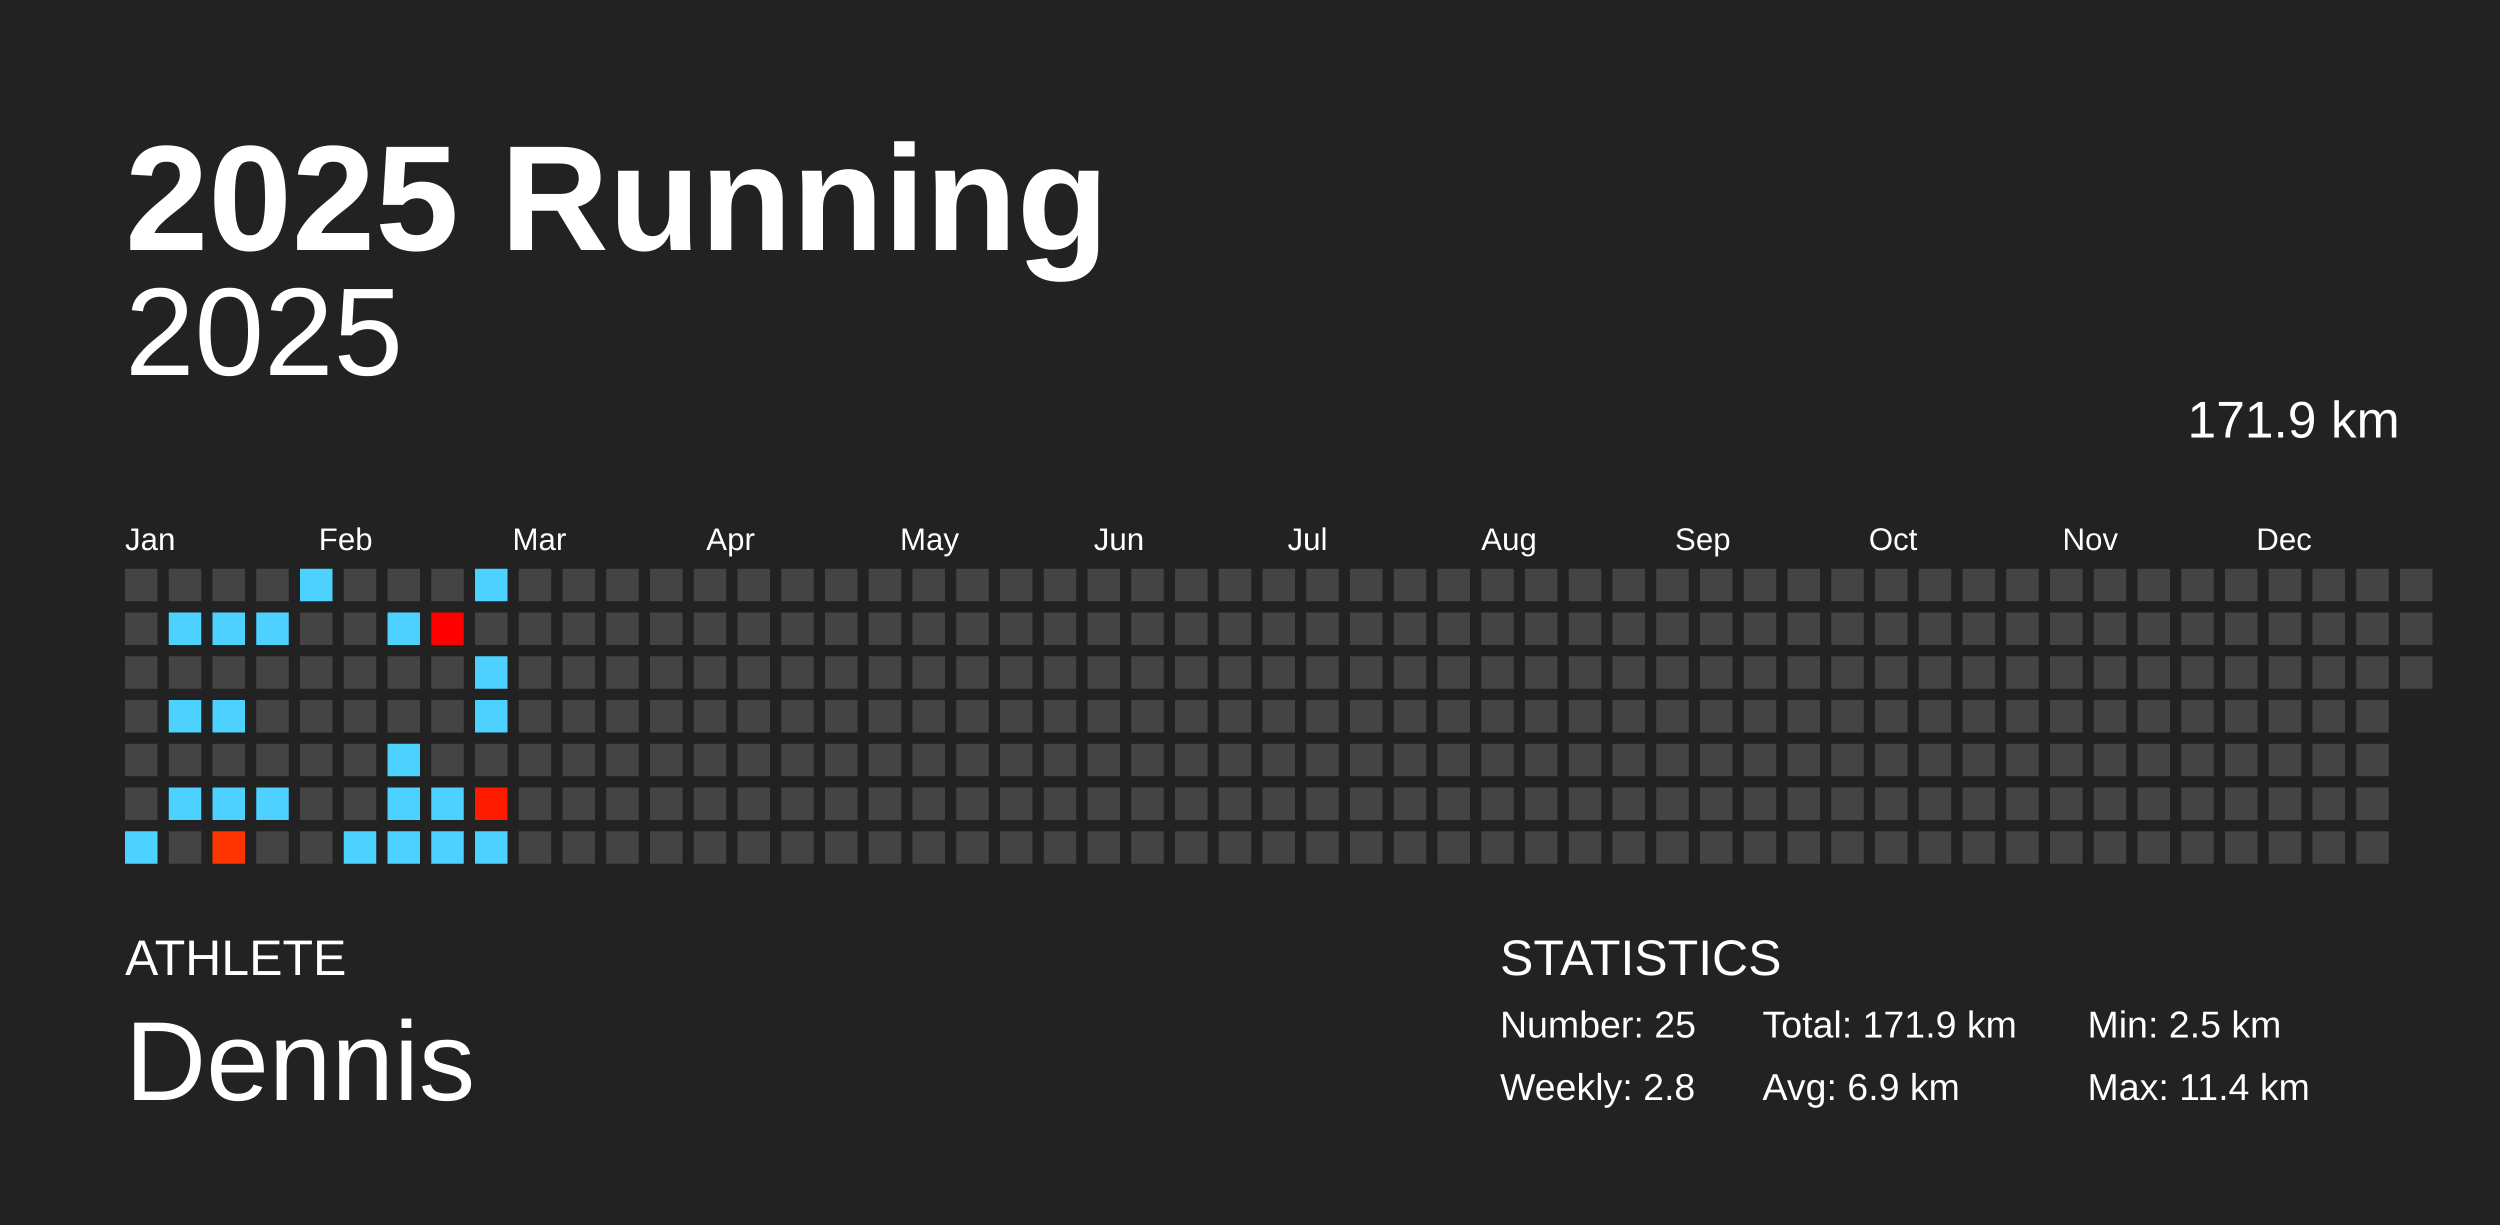
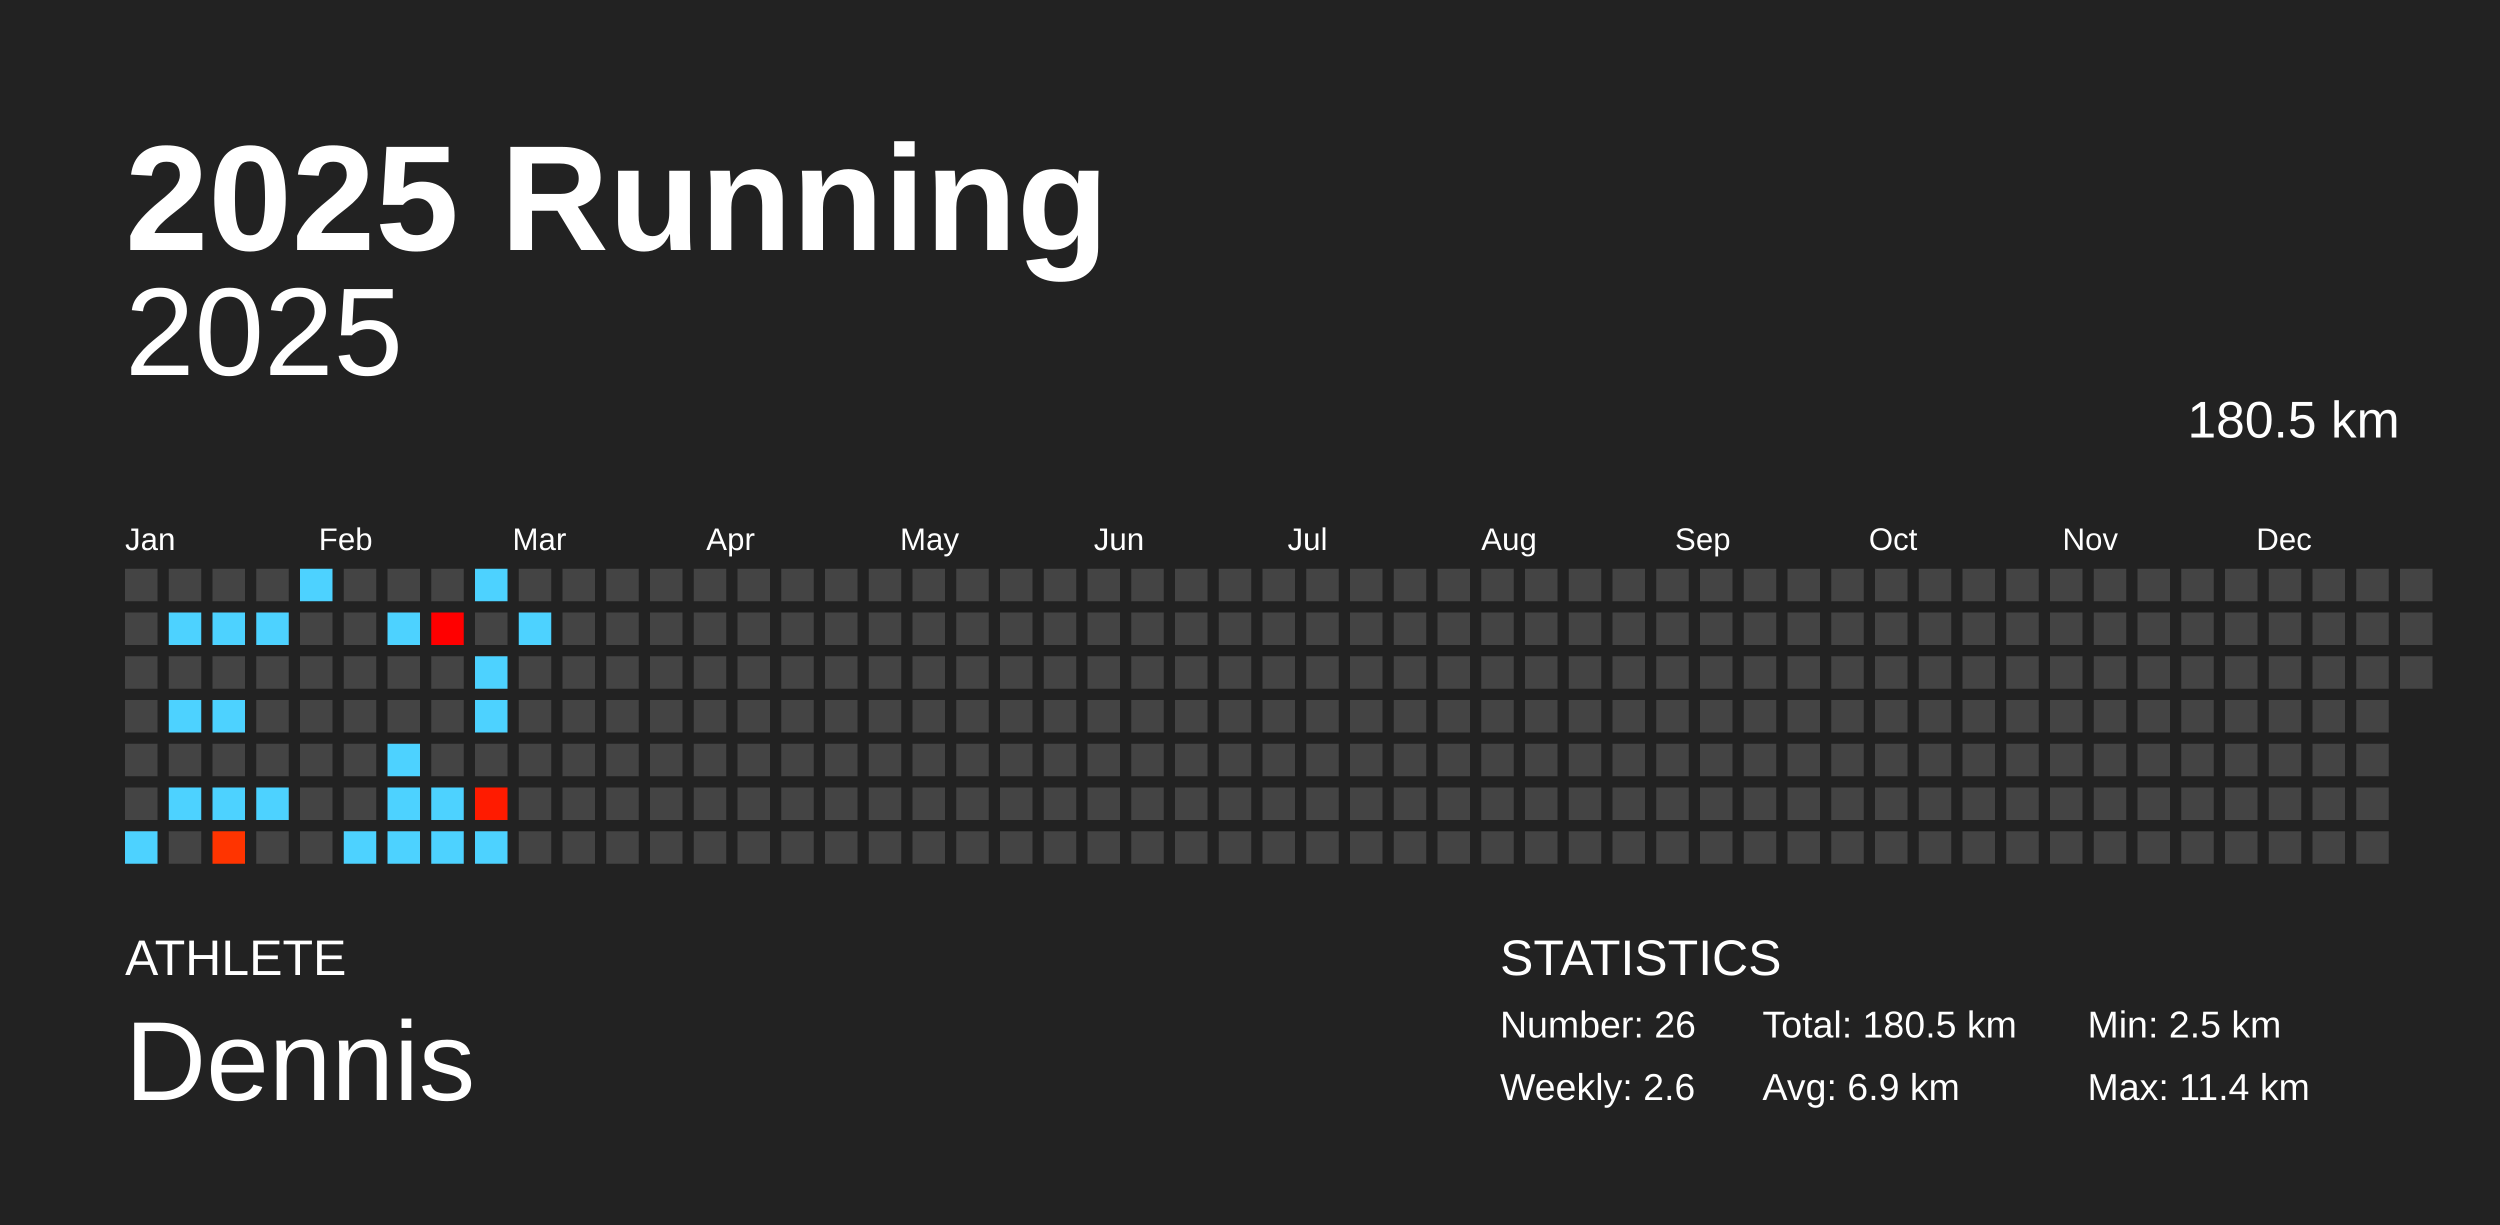
<svg xmlns="http://www.w3.org/2000/svg" baseProfile="full" height="98mm" version="1.1" viewBox="0,0,200,98" width="200mm">
  <defs />
  <rect fill="#222222" height="98" width="200" x="0" y="0" />
  <text fill="#FFFFFF" style="font-size:12px; font-family:Arial; font-weight:bold;" x="10" y="20">2025 Running</text>
  <text fill="#FFFFFF" style="font-size:4px; font-family:Arial" x="10" y="78">ATHLETE</text>
  <text fill="#FFFFFF" style="font-size:9px; font-family:Arial" x="10" y="88">Dennis</text>
  <text fill="#FFFFFF" style="font-size:4px; font-family:Arial" x="120" y="78">STATISTICS</text>
-   <text fill="#FFFFFF" style="font-size:3px; font-family:Arial" x="120" y="83">Number: 25</text>
-   <text fill="#FFFFFF" style="font-size:3px; font-family:Arial" x="120" y="88">Weekly: 2.8</text>
-   <text fill="#FFFFFF" style="font-size:3px; font-family:Arial" x="141" y="83">Total: 171.9 km</text>
+   <text fill="#FFFFFF" style="font-size:3px; font-family:Arial" x="120" y="83">Number: 26</text>
+   <text fill="#FFFFFF" style="font-size:3px; font-family:Arial" x="120" y="88">Weekly: 2.6</text>
+   <text fill="#FFFFFF" style="font-size:3px; font-family:Arial" x="141" y="83">Total: 180.5 km</text>
  <text fill="#FFFFFF" style="font-size:3px; font-family:Arial" x="141" y="88">Avg: 6.9 km</text>
  <text fill="#FFFFFF" style="font-size:3px; font-family:Arial" x="167" y="83">Min: 2.5 km</text>
  <text fill="#FFFFFF" style="font-size:3px; font-family:Arial" x="167" y="88">Max: 11.4 km</text>
  <text alignment-baseline="hanging" fill="#FFFFFF" style="font-size:10.0px; font-family:Arial;" x="10" y="30">2025</text>
-   <text alignment-baseline="hanging" fill="#FFFFFF" style="font-size:4.125px; font-family:Arial;" x="175" y="35">171.9 km</text>
+   <text alignment-baseline="hanging" fill="#FFFFFF" style="font-size:4.125px; font-family:Arial;" x="175" y="35">180.5 km</text>
  <text fill="#FFFFFF" style="font-size:2.5px; font-family:Arial" x="10.0" y="44">Jan</text>
  <text fill="#FFFFFF" style="font-size:2.5px; font-family:Arial" x="25.5" y="44">Feb</text>
  <text fill="#FFFFFF" style="font-size:2.5px; font-family:Arial" x="41.0" y="44">Mar</text>
  <text fill="#FFFFFF" style="font-size:2.5px; font-family:Arial" x="56.5" y="44">Apr</text>
  <text fill="#FFFFFF" style="font-size:2.5px; font-family:Arial" x="72.0" y="44">May</text>
  <text fill="#FFFFFF" style="font-size:2.5px; font-family:Arial" x="87.5" y="44">Jun</text>
  <text fill="#FFFFFF" style="font-size:2.5px; font-family:Arial" x="103.0" y="44">Jul</text>
  <text fill="#FFFFFF" style="font-size:2.5px; font-family:Arial" x="118.5" y="44">Aug</text>
  <text fill="#FFFFFF" style="font-size:2.5px; font-family:Arial" x="134.0" y="44">Sep</text>
  <text fill="#FFFFFF" style="font-size:2.5px; font-family:Arial" x="149.5" y="44">Oct</text>
  <text fill="#FFFFFF" style="font-size:2.5px; font-family:Arial" x="165.0" y="44">Nov</text>
  <text fill="#FFFFFF" style="font-size:2.5px; font-family:Arial" x="180.5" y="44">Dec</text>
  <rect fill="#444444" height="2.6" width="2.6" x="10.0" y="45.5" />
  <rect fill="#444444" height="2.6" width="2.6" x="10.0" y="49.0" />
  <rect fill="#444444" height="2.6" width="2.6" x="10.0" y="52.5" />
  <rect fill="#444444" height="2.6" width="2.6" x="10.0" y="56.0" />
  <rect fill="#444444" height="2.6" width="2.6" x="10.0" y="59.5" />
  <rect fill="#444444" height="2.6" width="2.6" x="10.0" y="63.0" />
  <rect fill="#4dd2ff" height="2.6" width="2.6" x="10.0" y="66.5" />
  <rect fill="#444444" height="2.6" width="2.6" x="13.5" y="45.5" />
  <rect fill="#4dd2ff" height="2.6" width="2.6" x="13.5" y="49.0" />
  <rect fill="#444444" height="2.6" width="2.6" x="13.5" y="52.5" />
  <rect fill="#4dd2ff" height="2.6" width="2.6" x="13.5" y="56.0" />
  <rect fill="#444444" height="2.6" width="2.6" x="13.5" y="59.5" />
  <rect fill="#4dd2ff" height="2.6" width="2.6" x="13.5" y="63.0" />
  <rect fill="#444444" height="2.6" width="2.6" x="13.5" y="66.5" />
  <rect fill="#444444" height="2.6" width="2.6" x="17.0" y="45.5" />
  <rect fill="#4dd2ff" height="2.6" width="2.6" x="17.0" y="49.0" />
  <rect fill="#444444" height="2.6" width="2.6" x="17.0" y="52.5" />
  <rect fill="#4dd2ff" height="2.6" width="2.6" x="17.0" y="56.0" />
  <rect fill="#444444" height="2.6" width="2.6" x="17.0" y="59.5" />
  <rect fill="#4dd2ff" height="2.6" width="2.6" x="17.0" y="63.0" />
  <rect fill="#ff3400" height="2.6" width="2.6" x="17.0" y="66.5" />
  <rect fill="#444444" height="2.6" width="2.6" x="20.5" y="45.5" />
  <rect fill="#4dd2ff" height="2.6" width="2.6" x="20.5" y="49.0" />
  <rect fill="#444444" height="2.6" width="2.6" x="20.5" y="52.5" />
  <rect fill="#444444" height="2.6" width="2.6" x="20.5" y="56.0" />
  <rect fill="#444444" height="2.6" width="2.6" x="20.5" y="59.5" />
  <rect fill="#4dd2ff" height="2.6" width="2.6" x="20.5" y="63.0" />
  <rect fill="#444444" height="2.6" width="2.6" x="20.5" y="66.5" />
  <rect fill="#4dd2ff" height="2.6" width="2.6" x="24.0" y="45.5" />
  <rect fill="#444444" height="2.6" width="2.6" x="24.0" y="49.0" />
  <rect fill="#444444" height="2.6" width="2.6" x="24.0" y="52.5" />
  <rect fill="#444444" height="2.6" width="2.6" x="24.0" y="56.0" />
  <rect fill="#444444" height="2.6" width="2.6" x="24.0" y="59.5" />
  <rect fill="#444444" height="2.6" width="2.6" x="24.0" y="63.0" />
  <rect fill="#444444" height="2.6" width="2.6" x="24.0" y="66.5" />
  <rect fill="#444444" height="2.6" width="2.6" x="27.5" y="45.5" />
  <rect fill="#444444" height="2.6" width="2.6" x="27.5" y="49.0" />
  <rect fill="#444444" height="2.6" width="2.6" x="27.5" y="52.5" />
  <rect fill="#444444" height="2.6" width="2.6" x="27.5" y="56.0" />
  <rect fill="#444444" height="2.6" width="2.6" x="27.5" y="59.5" />
  <rect fill="#444444" height="2.6" width="2.6" x="27.5" y="63.0" />
  <rect fill="#4dd2ff" height="2.6" width="2.6" x="27.5" y="66.5" />
  <rect fill="#444444" height="2.6" width="2.6" x="31.0" y="45.5" />
  <rect fill="#4dd2ff" height="2.6" width="2.6" x="31.0" y="49.0" />
  <rect fill="#444444" height="2.6" width="2.6" x="31.0" y="52.5" />
  <rect fill="#444444" height="2.6" width="2.6" x="31.0" y="56.0" />
  <rect fill="#4dd2ff" height="2.6" width="2.6" x="31.0" y="59.5" />
  <rect fill="#4dd2ff" height="2.6" width="2.6" x="31.0" y="63.0" />
  <rect fill="#4dd2ff" height="2.6" width="2.6" x="31.0" y="66.5" />
  <rect fill="#444444" height="2.6" width="2.6" x="34.5" y="45.5" />
  <rect fill="#ff0000" height="2.6" width="2.6" x="34.5" y="49.0" />
  <rect fill="#444444" height="2.6" width="2.6" x="34.5" y="52.5" />
  <rect fill="#444444" height="2.6" width="2.6" x="34.5" y="56.0" />
  <rect fill="#444444" height="2.6" width="2.6" x="34.5" y="59.5" />
  <rect fill="#4dd2ff" height="2.6" width="2.6" x="34.5" y="63.0" />
  <rect fill="#4dd2ff" height="2.6" width="2.6" x="34.5" y="66.5" />
  <rect fill="#4dd2ff" height="2.6" width="2.6" x="38.0" y="45.5" />
  <rect fill="#444444" height="2.6" width="2.6" x="38.0" y="49.0" />
  <rect fill="#4dd2ff" height="2.6" width="2.6" x="38.0" y="52.5" />
  <rect fill="#4dd2ff" height="2.6" width="2.6" x="38.0" y="56.0" />
  <rect fill="#444444" height="2.6" width="2.6" x="38.0" y="59.5" />
  <rect fill="#ff1b00" height="2.6" width="2.6" x="38.0" y="63.0" />
  <rect fill="#4dd2ff" height="2.6" width="2.6" x="38.0" y="66.5" />
  <rect fill="#444444" height="2.6" width="2.6" x="41.5" y="45.5" />
-   <rect fill="#444444" height="2.6" width="2.6" x="41.5" y="49.0" />
+   <rect fill="#4dd2ff" height="2.6" width="2.6" x="41.5" y="49.0" />
  <rect fill="#444444" height="2.6" width="2.6" x="41.5" y="52.5" />
  <rect fill="#444444" height="2.6" width="2.6" x="41.5" y="56.0" />
  <rect fill="#444444" height="2.6" width="2.6" x="41.5" y="59.5" />
  <rect fill="#444444" height="2.6" width="2.6" x="41.5" y="63.0" />
  <rect fill="#444444" height="2.6" width="2.6" x="41.5" y="66.5" />
  <rect fill="#444444" height="2.6" width="2.6" x="45.0" y="45.5" />
  <rect fill="#444444" height="2.6" width="2.6" x="45.0" y="49.0" />
  <rect fill="#444444" height="2.6" width="2.6" x="45.0" y="52.5" />
  <rect fill="#444444" height="2.6" width="2.6" x="45.0" y="56.0" />
  <rect fill="#444444" height="2.6" width="2.6" x="45.0" y="59.5" />
  <rect fill="#444444" height="2.6" width="2.6" x="45.0" y="63.0" />
  <rect fill="#444444" height="2.6" width="2.6" x="45.0" y="66.5" />
  <rect fill="#444444" height="2.6" width="2.6" x="48.5" y="45.5" />
  <rect fill="#444444" height="2.6" width="2.6" x="48.5" y="49.0" />
  <rect fill="#444444" height="2.6" width="2.6" x="48.5" y="52.5" />
  <rect fill="#444444" height="2.6" width="2.6" x="48.5" y="56.0" />
  <rect fill="#444444" height="2.6" width="2.6" x="48.5" y="59.5" />
  <rect fill="#444444" height="2.6" width="2.6" x="48.5" y="63.0" />
  <rect fill="#444444" height="2.6" width="2.6" x="48.5" y="66.5" />
  <rect fill="#444444" height="2.6" width="2.6" x="52.0" y="45.5" />
  <rect fill="#444444" height="2.6" width="2.6" x="52.0" y="49.0" />
  <rect fill="#444444" height="2.6" width="2.6" x="52.0" y="52.5" />
  <rect fill="#444444" height="2.6" width="2.6" x="52.0" y="56.0" />
  <rect fill="#444444" height="2.6" width="2.6" x="52.0" y="59.5" />
  <rect fill="#444444" height="2.6" width="2.6" x="52.0" y="63.0" />
  <rect fill="#444444" height="2.6" width="2.6" x="52.0" y="66.5" />
  <rect fill="#444444" height="2.6" width="2.6" x="55.5" y="45.5" />
  <rect fill="#444444" height="2.6" width="2.6" x="55.5" y="49.0" />
  <rect fill="#444444" height="2.6" width="2.6" x="55.5" y="52.5" />
  <rect fill="#444444" height="2.6" width="2.6" x="55.5" y="56.0" />
  <rect fill="#444444" height="2.6" width="2.6" x="55.5" y="59.5" />
  <rect fill="#444444" height="2.6" width="2.6" x="55.5" y="63.0" />
  <rect fill="#444444" height="2.6" width="2.6" x="55.5" y="66.5" />
  <rect fill="#444444" height="2.6" width="2.6" x="59.0" y="45.5" />
  <rect fill="#444444" height="2.6" width="2.6" x="59.0" y="49.0" />
  <rect fill="#444444" height="2.6" width="2.6" x="59.0" y="52.5" />
  <rect fill="#444444" height="2.6" width="2.6" x="59.0" y="56.0" />
  <rect fill="#444444" height="2.6" width="2.6" x="59.0" y="59.5" />
  <rect fill="#444444" height="2.6" width="2.6" x="59.0" y="63.0" />
  <rect fill="#444444" height="2.6" width="2.6" x="59.0" y="66.5" />
  <rect fill="#444444" height="2.6" width="2.6" x="62.5" y="45.5" />
  <rect fill="#444444" height="2.6" width="2.6" x="62.5" y="49.0" />
  <rect fill="#444444" height="2.6" width="2.6" x="62.5" y="52.5" />
  <rect fill="#444444" height="2.6" width="2.6" x="62.5" y="56.0" />
  <rect fill="#444444" height="2.6" width="2.6" x="62.5" y="59.5" />
  <rect fill="#444444" height="2.6" width="2.6" x="62.5" y="63.0" />
  <rect fill="#444444" height="2.6" width="2.6" x="62.5" y="66.5" />
  <rect fill="#444444" height="2.6" width="2.6" x="66.0" y="45.5" />
  <rect fill="#444444" height="2.6" width="2.6" x="66.0" y="49.0" />
  <rect fill="#444444" height="2.6" width="2.6" x="66.0" y="52.5" />
  <rect fill="#444444" height="2.6" width="2.6" x="66.0" y="56.0" />
  <rect fill="#444444" height="2.6" width="2.6" x="66.0" y="59.5" />
  <rect fill="#444444" height="2.6" width="2.6" x="66.0" y="63.0" />
  <rect fill="#444444" height="2.6" width="2.6" x="66.0" y="66.5" />
  <rect fill="#444444" height="2.6" width="2.6" x="69.5" y="45.5" />
  <rect fill="#444444" height="2.6" width="2.6" x="69.5" y="49.0" />
  <rect fill="#444444" height="2.6" width="2.6" x="69.5" y="52.5" />
  <rect fill="#444444" height="2.6" width="2.6" x="69.5" y="56.0" />
  <rect fill="#444444" height="2.6" width="2.6" x="69.5" y="59.5" />
  <rect fill="#444444" height="2.6" width="2.6" x="69.5" y="63.0" />
  <rect fill="#444444" height="2.6" width="2.6" x="69.5" y="66.5" />
  <rect fill="#444444" height="2.6" width="2.6" x="73.0" y="45.5" />
  <rect fill="#444444" height="2.6" width="2.6" x="73.0" y="49.0" />
  <rect fill="#444444" height="2.6" width="2.6" x="73.0" y="52.5" />
  <rect fill="#444444" height="2.6" width="2.6" x="73.0" y="56.0" />
  <rect fill="#444444" height="2.6" width="2.6" x="73.0" y="59.5" />
  <rect fill="#444444" height="2.6" width="2.6" x="73.0" y="63.0" />
  <rect fill="#444444" height="2.6" width="2.6" x="73.0" y="66.5" />
  <rect fill="#444444" height="2.6" width="2.6" x="76.5" y="45.5" />
  <rect fill="#444444" height="2.6" width="2.6" x="76.5" y="49.0" />
  <rect fill="#444444" height="2.6" width="2.6" x="76.5" y="52.5" />
  <rect fill="#444444" height="2.6" width="2.6" x="76.5" y="56.0" />
  <rect fill="#444444" height="2.6" width="2.6" x="76.5" y="59.5" />
  <rect fill="#444444" height="2.6" width="2.6" x="76.5" y="63.0" />
  <rect fill="#444444" height="2.6" width="2.6" x="76.5" y="66.5" />
  <rect fill="#444444" height="2.6" width="2.6" x="80.0" y="45.5" />
  <rect fill="#444444" height="2.6" width="2.6" x="80.0" y="49.0" />
  <rect fill="#444444" height="2.6" width="2.6" x="80.0" y="52.5" />
  <rect fill="#444444" height="2.6" width="2.6" x="80.0" y="56.0" />
  <rect fill="#444444" height="2.6" width="2.6" x="80.0" y="59.5" />
  <rect fill="#444444" height="2.6" width="2.6" x="80.0" y="63.0" />
  <rect fill="#444444" height="2.6" width="2.6" x="80.0" y="66.5" />
  <rect fill="#444444" height="2.6" width="2.6" x="83.5" y="45.5" />
  <rect fill="#444444" height="2.6" width="2.6" x="83.5" y="49.0" />
  <rect fill="#444444" height="2.6" width="2.6" x="83.5" y="52.5" />
  <rect fill="#444444" height="2.6" width="2.6" x="83.5" y="56.0" />
  <rect fill="#444444" height="2.6" width="2.6" x="83.5" y="59.5" />
  <rect fill="#444444" height="2.6" width="2.6" x="83.5" y="63.0" />
  <rect fill="#444444" height="2.6" width="2.6" x="83.5" y="66.5" />
  <rect fill="#444444" height="2.6" width="2.6" x="87.0" y="45.5" />
  <rect fill="#444444" height="2.6" width="2.6" x="87.0" y="49.0" />
  <rect fill="#444444" height="2.6" width="2.6" x="87.0" y="52.5" />
  <rect fill="#444444" height="2.6" width="2.6" x="87.0" y="56.0" />
  <rect fill="#444444" height="2.6" width="2.6" x="87.0" y="59.5" />
  <rect fill="#444444" height="2.6" width="2.6" x="87.0" y="63.0" />
  <rect fill="#444444" height="2.6" width="2.6" x="87.0" y="66.5" />
  <rect fill="#444444" height="2.6" width="2.6" x="90.5" y="45.5" />
  <rect fill="#444444" height="2.6" width="2.6" x="90.5" y="49.0" />
  <rect fill="#444444" height="2.6" width="2.6" x="90.5" y="52.5" />
  <rect fill="#444444" height="2.6" width="2.6" x="90.5" y="56.0" />
  <rect fill="#444444" height="2.6" width="2.6" x="90.5" y="59.5" />
  <rect fill="#444444" height="2.6" width="2.6" x="90.5" y="63.0" />
  <rect fill="#444444" height="2.6" width="2.6" x="90.5" y="66.5" />
  <rect fill="#444444" height="2.6" width="2.6" x="94.0" y="45.5" />
  <rect fill="#444444" height="2.6" width="2.6" x="94.0" y="49.0" />
  <rect fill="#444444" height="2.6" width="2.6" x="94.0" y="52.5" />
  <rect fill="#444444" height="2.6" width="2.6" x="94.0" y="56.0" />
  <rect fill="#444444" height="2.6" width="2.6" x="94.0" y="59.5" />
  <rect fill="#444444" height="2.6" width="2.6" x="94.0" y="63.0" />
  <rect fill="#444444" height="2.6" width="2.6" x="94.0" y="66.5" />
  <rect fill="#444444" height="2.6" width="2.6" x="97.5" y="45.5" />
  <rect fill="#444444" height="2.6" width="2.6" x="97.5" y="49.0" />
  <rect fill="#444444" height="2.6" width="2.6" x="97.5" y="52.5" />
  <rect fill="#444444" height="2.6" width="2.6" x="97.5" y="56.0" />
  <rect fill="#444444" height="2.6" width="2.6" x="97.5" y="59.5" />
  <rect fill="#444444" height="2.6" width="2.6" x="97.5" y="63.0" />
  <rect fill="#444444" height="2.6" width="2.6" x="97.5" y="66.5" />
  <rect fill="#444444" height="2.6" width="2.6" x="101.0" y="45.5" />
  <rect fill="#444444" height="2.6" width="2.6" x="101.0" y="49.0" />
  <rect fill="#444444" height="2.6" width="2.6" x="101.0" y="52.5" />
  <rect fill="#444444" height="2.6" width="2.6" x="101.0" y="56.0" />
  <rect fill="#444444" height="2.6" width="2.6" x="101.0" y="59.5" />
  <rect fill="#444444" height="2.6" width="2.6" x="101.0" y="63.0" />
  <rect fill="#444444" height="2.6" width="2.6" x="101.0" y="66.5" />
  <rect fill="#444444" height="2.6" width="2.6" x="104.5" y="45.5" />
  <rect fill="#444444" height="2.6" width="2.6" x="104.5" y="49.0" />
  <rect fill="#444444" height="2.6" width="2.6" x="104.5" y="52.5" />
  <rect fill="#444444" height="2.6" width="2.6" x="104.5" y="56.0" />
  <rect fill="#444444" height="2.6" width="2.6" x="104.5" y="59.5" />
  <rect fill="#444444" height="2.6" width="2.6" x="104.5" y="63.0" />
  <rect fill="#444444" height="2.6" width="2.6" x="104.5" y="66.5" />
  <rect fill="#444444" height="2.6" width="2.6" x="108.0" y="45.5" />
  <rect fill="#444444" height="2.6" width="2.6" x="108.0" y="49.0" />
  <rect fill="#444444" height="2.6" width="2.6" x="108.0" y="52.5" />
  <rect fill="#444444" height="2.6" width="2.6" x="108.0" y="56.0" />
  <rect fill="#444444" height="2.6" width="2.6" x="108.0" y="59.5" />
  <rect fill="#444444" height="2.6" width="2.6" x="108.0" y="63.0" />
  <rect fill="#444444" height="2.6" width="2.6" x="108.0" y="66.5" />
  <rect fill="#444444" height="2.6" width="2.6" x="111.5" y="45.5" />
  <rect fill="#444444" height="2.6" width="2.6" x="111.5" y="49.0" />
  <rect fill="#444444" height="2.6" width="2.6" x="111.5" y="52.5" />
  <rect fill="#444444" height="2.6" width="2.6" x="111.5" y="56.0" />
  <rect fill="#444444" height="2.6" width="2.6" x="111.5" y="59.5" />
  <rect fill="#444444" height="2.6" width="2.6" x="111.5" y="63.0" />
  <rect fill="#444444" height="2.6" width="2.6" x="111.5" y="66.5" />
  <rect fill="#444444" height="2.6" width="2.6" x="115.0" y="45.5" />
  <rect fill="#444444" height="2.6" width="2.6" x="115.0" y="49.0" />
  <rect fill="#444444" height="2.6" width="2.6" x="115.0" y="52.5" />
  <rect fill="#444444" height="2.6" width="2.6" x="115.0" y="56.0" />
  <rect fill="#444444" height="2.6" width="2.6" x="115.0" y="59.5" />
  <rect fill="#444444" height="2.6" width="2.6" x="115.0" y="63.0" />
  <rect fill="#444444" height="2.6" width="2.6" x="115.0" y="66.5" />
  <rect fill="#444444" height="2.6" width="2.6" x="118.5" y="45.5" />
  <rect fill="#444444" height="2.6" width="2.6" x="118.5" y="49.0" />
  <rect fill="#444444" height="2.6" width="2.6" x="118.5" y="52.5" />
  <rect fill="#444444" height="2.6" width="2.6" x="118.5" y="56.0" />
  <rect fill="#444444" height="2.6" width="2.6" x="118.5" y="59.5" />
  <rect fill="#444444" height="2.6" width="2.6" x="118.5" y="63.0" />
  <rect fill="#444444" height="2.6" width="2.6" x="118.5" y="66.5" />
  <rect fill="#444444" height="2.6" width="2.6" x="122.0" y="45.5" />
  <rect fill="#444444" height="2.6" width="2.6" x="122.0" y="49.0" />
  <rect fill="#444444" height="2.6" width="2.6" x="122.0" y="52.5" />
  <rect fill="#444444" height="2.6" width="2.6" x="122.0" y="56.0" />
  <rect fill="#444444" height="2.6" width="2.6" x="122.0" y="59.5" />
  <rect fill="#444444" height="2.6" width="2.6" x="122.0" y="63.0" />
  <rect fill="#444444" height="2.6" width="2.6" x="122.0" y="66.5" />
  <rect fill="#444444" height="2.6" width="2.6" x="125.5" y="45.5" />
  <rect fill="#444444" height="2.6" width="2.6" x="125.5" y="49.0" />
  <rect fill="#444444" height="2.6" width="2.6" x="125.5" y="52.5" />
  <rect fill="#444444" height="2.6" width="2.6" x="125.5" y="56.0" />
  <rect fill="#444444" height="2.6" width="2.6" x="125.5" y="59.5" />
  <rect fill="#444444" height="2.6" width="2.6" x="125.5" y="63.0" />
  <rect fill="#444444" height="2.6" width="2.6" x="125.5" y="66.5" />
  <rect fill="#444444" height="2.6" width="2.6" x="129.0" y="45.5" />
  <rect fill="#444444" height="2.6" width="2.6" x="129.0" y="49.0" />
  <rect fill="#444444" height="2.6" width="2.6" x="129.0" y="52.5" />
  <rect fill="#444444" height="2.6" width="2.6" x="129.0" y="56.0" />
  <rect fill="#444444" height="2.6" width="2.6" x="129.0" y="59.5" />
  <rect fill="#444444" height="2.6" width="2.6" x="129.0" y="63.0" />
  <rect fill="#444444" height="2.6" width="2.6" x="129.0" y="66.5" />
  <rect fill="#444444" height="2.6" width="2.6" x="132.5" y="45.5" />
  <rect fill="#444444" height="2.6" width="2.6" x="132.5" y="49.0" />
  <rect fill="#444444" height="2.6" width="2.6" x="132.5" y="52.5" />
  <rect fill="#444444" height="2.6" width="2.6" x="132.5" y="56.0" />
  <rect fill="#444444" height="2.6" width="2.6" x="132.5" y="59.5" />
  <rect fill="#444444" height="2.6" width="2.6" x="132.5" y="63.0" />
  <rect fill="#444444" height="2.6" width="2.6" x="132.5" y="66.5" />
  <rect fill="#444444" height="2.6" width="2.6" x="136.0" y="45.5" />
  <rect fill="#444444" height="2.6" width="2.6" x="136.0" y="49.0" />
  <rect fill="#444444" height="2.6" width="2.6" x="136.0" y="52.5" />
  <rect fill="#444444" height="2.6" width="2.6" x="136.0" y="56.0" />
  <rect fill="#444444" height="2.6" width="2.6" x="136.0" y="59.5" />
  <rect fill="#444444" height="2.6" width="2.6" x="136.0" y="63.0" />
  <rect fill="#444444" height="2.6" width="2.6" x="136.0" y="66.5" />
  <rect fill="#444444" height="2.6" width="2.6" x="139.5" y="45.5" />
  <rect fill="#444444" height="2.6" width="2.6" x="139.5" y="49.0" />
  <rect fill="#444444" height="2.6" width="2.6" x="139.5" y="52.5" />
  <rect fill="#444444" height="2.6" width="2.6" x="139.5" y="56.0" />
  <rect fill="#444444" height="2.6" width="2.6" x="139.5" y="59.5" />
  <rect fill="#444444" height="2.6" width="2.6" x="139.5" y="63.0" />
  <rect fill="#444444" height="2.6" width="2.6" x="139.5" y="66.5" />
  <rect fill="#444444" height="2.6" width="2.6" x="143.0" y="45.5" />
  <rect fill="#444444" height="2.6" width="2.6" x="143.0" y="49.0" />
  <rect fill="#444444" height="2.6" width="2.6" x="143.0" y="52.5" />
  <rect fill="#444444" height="2.6" width="2.6" x="143.0" y="56.0" />
  <rect fill="#444444" height="2.6" width="2.6" x="143.0" y="59.5" />
  <rect fill="#444444" height="2.6" width="2.6" x="143.0" y="63.0" />
  <rect fill="#444444" height="2.6" width="2.6" x="143.0" y="66.5" />
  <rect fill="#444444" height="2.6" width="2.6" x="146.5" y="45.5" />
  <rect fill="#444444" height="2.6" width="2.6" x="146.5" y="49.0" />
  <rect fill="#444444" height="2.6" width="2.6" x="146.5" y="52.5" />
  <rect fill="#444444" height="2.6" width="2.6" x="146.5" y="56.0" />
  <rect fill="#444444" height="2.6" width="2.6" x="146.5" y="59.5" />
  <rect fill="#444444" height="2.6" width="2.6" x="146.5" y="63.0" />
  <rect fill="#444444" height="2.6" width="2.6" x="146.5" y="66.5" />
  <rect fill="#444444" height="2.6" width="2.6" x="150.0" y="45.5" />
  <rect fill="#444444" height="2.6" width="2.6" x="150.0" y="49.0" />
  <rect fill="#444444" height="2.6" width="2.6" x="150.0" y="52.5" />
  <rect fill="#444444" height="2.6" width="2.6" x="150.0" y="56.0" />
  <rect fill="#444444" height="2.6" width="2.6" x="150.0" y="59.5" />
  <rect fill="#444444" height="2.6" width="2.6" x="150.0" y="63.0" />
  <rect fill="#444444" height="2.6" width="2.6" x="150.0" y="66.5" />
  <rect fill="#444444" height="2.6" width="2.6" x="153.5" y="45.5" />
  <rect fill="#444444" height="2.6" width="2.6" x="153.5" y="49.0" />
  <rect fill="#444444" height="2.6" width="2.6" x="153.5" y="52.5" />
  <rect fill="#444444" height="2.6" width="2.6" x="153.5" y="56.0" />
  <rect fill="#444444" height="2.6" width="2.6" x="153.5" y="59.5" />
  <rect fill="#444444" height="2.6" width="2.6" x="153.5" y="63.0" />
  <rect fill="#444444" height="2.6" width="2.6" x="153.5" y="66.5" />
  <rect fill="#444444" height="2.6" width="2.6" x="157.0" y="45.5" />
  <rect fill="#444444" height="2.6" width="2.6" x="157.0" y="49.0" />
  <rect fill="#444444" height="2.6" width="2.6" x="157.0" y="52.5" />
  <rect fill="#444444" height="2.6" width="2.6" x="157.0" y="56.0" />
  <rect fill="#444444" height="2.6" width="2.6" x="157.0" y="59.5" />
  <rect fill="#444444" height="2.6" width="2.6" x="157.0" y="63.0" />
  <rect fill="#444444" height="2.6" width="2.6" x="157.0" y="66.5" />
  <rect fill="#444444" height="2.6" width="2.6" x="160.5" y="45.5" />
  <rect fill="#444444" height="2.6" width="2.6" x="160.5" y="49.0" />
  <rect fill="#444444" height="2.6" width="2.6" x="160.5" y="52.5" />
  <rect fill="#444444" height="2.6" width="2.6" x="160.5" y="56.0" />
  <rect fill="#444444" height="2.6" width="2.6" x="160.5" y="59.5" />
  <rect fill="#444444" height="2.6" width="2.6" x="160.5" y="63.0" />
  <rect fill="#444444" height="2.6" width="2.6" x="160.5" y="66.5" />
  <rect fill="#444444" height="2.6" width="2.6" x="164.0" y="45.5" />
  <rect fill="#444444" height="2.6" width="2.6" x="164.0" y="49.0" />
  <rect fill="#444444" height="2.6" width="2.6" x="164.0" y="52.5" />
  <rect fill="#444444" height="2.6" width="2.6" x="164.0" y="56.0" />
  <rect fill="#444444" height="2.6" width="2.6" x="164.0" y="59.5" />
  <rect fill="#444444" height="2.6" width="2.6" x="164.0" y="63.0" />
  <rect fill="#444444" height="2.6" width="2.6" x="164.0" y="66.5" />
  <rect fill="#444444" height="2.6" width="2.6" x="167.5" y="45.5" />
  <rect fill="#444444" height="2.6" width="2.6" x="167.5" y="49.0" />
  <rect fill="#444444" height="2.6" width="2.6" x="167.5" y="52.5" />
  <rect fill="#444444" height="2.6" width="2.6" x="167.5" y="56.0" />
  <rect fill="#444444" height="2.6" width="2.6" x="167.5" y="59.5" />
  <rect fill="#444444" height="2.6" width="2.6" x="167.5" y="63.0" />
  <rect fill="#444444" height="2.6" width="2.6" x="167.5" y="66.5" />
  <rect fill="#444444" height="2.6" width="2.6" x="171.0" y="45.5" />
  <rect fill="#444444" height="2.6" width="2.6" x="171.0" y="49.0" />
  <rect fill="#444444" height="2.6" width="2.6" x="171.0" y="52.5" />
  <rect fill="#444444" height="2.6" width="2.6" x="171.0" y="56.0" />
  <rect fill="#444444" height="2.6" width="2.6" x="171.0" y="59.5" />
  <rect fill="#444444" height="2.6" width="2.6" x="171.0" y="63.0" />
  <rect fill="#444444" height="2.6" width="2.6" x="171.0" y="66.5" />
  <rect fill="#444444" height="2.6" width="2.6" x="174.5" y="45.5" />
  <rect fill="#444444" height="2.6" width="2.6" x="174.5" y="49.0" />
  <rect fill="#444444" height="2.6" width="2.6" x="174.5" y="52.5" />
  <rect fill="#444444" height="2.6" width="2.6" x="174.5" y="56.0" />
  <rect fill="#444444" height="2.6" width="2.6" x="174.5" y="59.5" />
  <rect fill="#444444" height="2.6" width="2.6" x="174.5" y="63.0" />
  <rect fill="#444444" height="2.6" width="2.6" x="174.5" y="66.5" />
  <rect fill="#444444" height="2.6" width="2.6" x="178.0" y="45.5" />
  <rect fill="#444444" height="2.6" width="2.6" x="178.0" y="49.0" />
  <rect fill="#444444" height="2.6" width="2.6" x="178.0" y="52.5" />
  <rect fill="#444444" height="2.6" width="2.6" x="178.0" y="56.0" />
  <rect fill="#444444" height="2.6" width="2.6" x="178.0" y="59.5" />
  <rect fill="#444444" height="2.6" width="2.6" x="178.0" y="63.0" />
  <rect fill="#444444" height="2.6" width="2.6" x="178.0" y="66.5" />
  <rect fill="#444444" height="2.6" width="2.6" x="181.5" y="45.5" />
  <rect fill="#444444" height="2.6" width="2.6" x="181.5" y="49.0" />
  <rect fill="#444444" height="2.6" width="2.6" x="181.5" y="52.5" />
  <rect fill="#444444" height="2.6" width="2.6" x="181.5" y="56.0" />
  <rect fill="#444444" height="2.6" width="2.6" x="181.5" y="59.5" />
  <rect fill="#444444" height="2.6" width="2.6" x="181.5" y="63.0" />
  <rect fill="#444444" height="2.6" width="2.6" x="181.5" y="66.5" />
  <rect fill="#444444" height="2.6" width="2.6" x="185.0" y="45.5" />
  <rect fill="#444444" height="2.6" width="2.6" x="185.0" y="49.0" />
  <rect fill="#444444" height="2.6" width="2.6" x="185.0" y="52.5" />
  <rect fill="#444444" height="2.6" width="2.6" x="185.0" y="56.0" />
  <rect fill="#444444" height="2.6" width="2.6" x="185.0" y="59.5" />
  <rect fill="#444444" height="2.6" width="2.6" x="185.0" y="63.0" />
  <rect fill="#444444" height="2.6" width="2.6" x="185.0" y="66.5" />
  <rect fill="#444444" height="2.6" width="2.6" x="188.5" y="45.5" />
  <rect fill="#444444" height="2.6" width="2.6" x="188.5" y="49.0" />
  <rect fill="#444444" height="2.6" width="2.6" x="188.5" y="52.5" />
  <rect fill="#444444" height="2.6" width="2.6" x="188.5" y="56.0" />
  <rect fill="#444444" height="2.6" width="2.6" x="188.5" y="59.5" />
  <rect fill="#444444" height="2.6" width="2.6" x="188.5" y="63.0" />
  <rect fill="#444444" height="2.6" width="2.6" x="188.5" y="66.5" />
  <rect fill="#444444" height="2.6" width="2.6" x="192.0" y="45.5" />
  <rect fill="#444444" height="2.6" width="2.6" x="192.0" y="49.0" />
  <rect fill="#444444" height="2.6" width="2.6" x="192.0" y="52.5" />
</svg>
